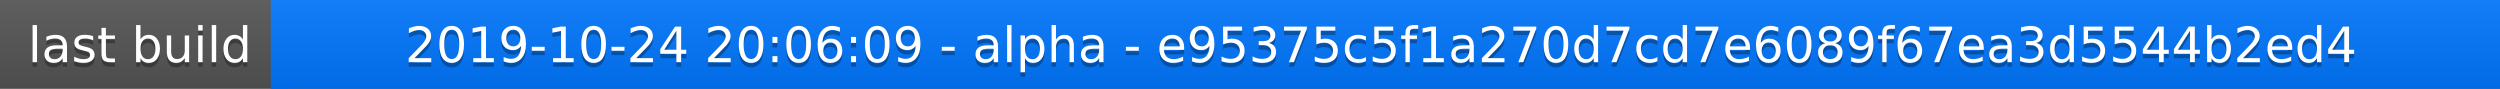
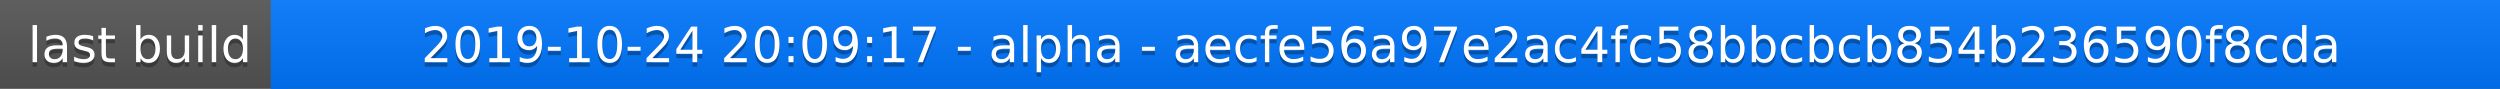
<svg xmlns="http://www.w3.org/2000/svg" width="563" height="20">
  <linearGradient id="a" x2="0" y2="100%">
    <stop offset="0" stop-color="#bbb" stop-opacity=".1" />
    <stop offset="1" stop-opacity=".1" />
  </linearGradient>
  <rect rx="0" width="563" height="20" fill="#555" />
  <rect rx="0" x="61" width="502" height="20" fill="#07f" />
  <path fill="#07f" d="M61 0h4v20h-4z" />
  <rect rx="0" width="563" height="20" fill="url(#a)" />
  <g fill="#fff" text-anchor="middle" font-family="DejaVu Sans,Verdana,Geneva,sans-serif" font-size="11">
    <text x="31.5" y="15" fill="#010101" fill-opacity=".3">last build</text>
    <text x="31.5" y="14">last build</text>
-     <text x="311" y="15" fill="#010101" fill-opacity=".3">2019-10-24 20:06:09 - alpha - e95375c5f1a270d7cd7e6089f67ea3d5544b2ed4</text>
-     <text x="311" y="14">2019-10-24 20:06:09 - alpha - e95375c5f1a270d7cd7e6089f67ea3d5544b2ed4</text>
+     <text x="311" y="15" fill="#010101" fill-opacity=".3">2019-10-24 20:09:17 - alpha - aecfe56a97e2ac4fc58bbcbcb854b236590f8cda</text>
+     <text x="311" y="14">2019-10-24 20:09:17 - alpha - aecfe56a97e2ac4fc58bbcbcb854b236590f8cda</text>
  </g>
</svg>
